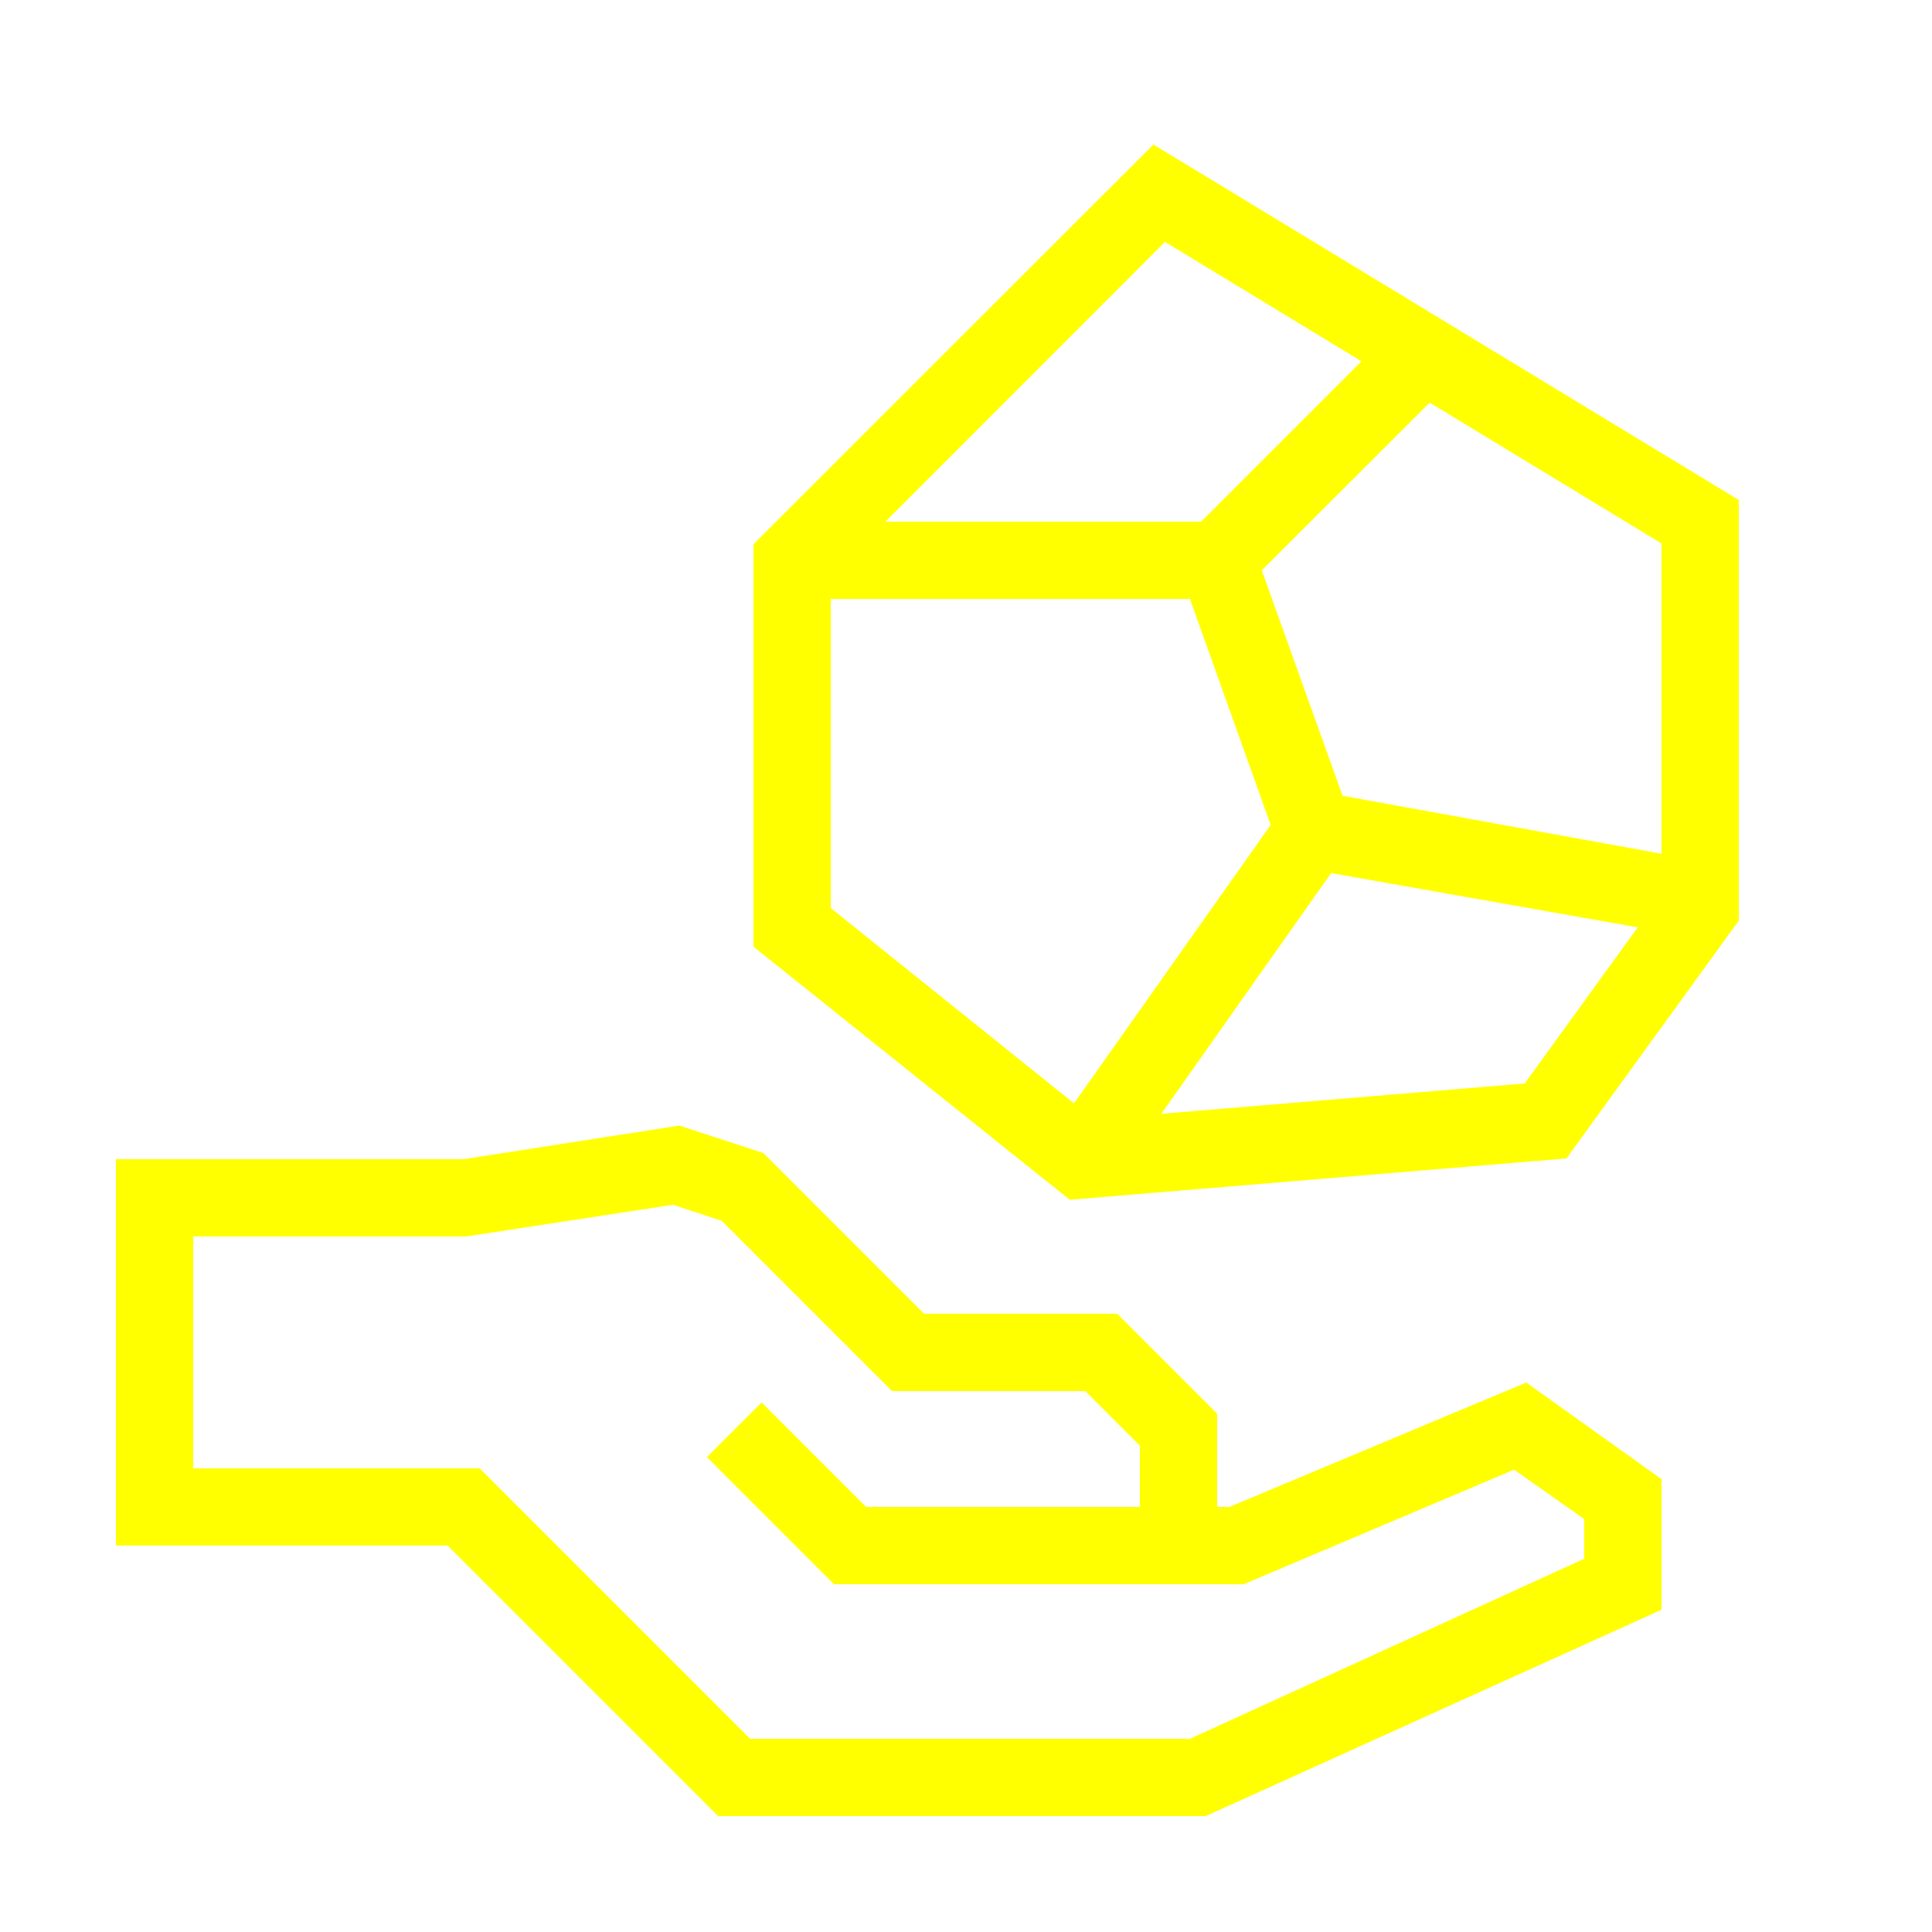
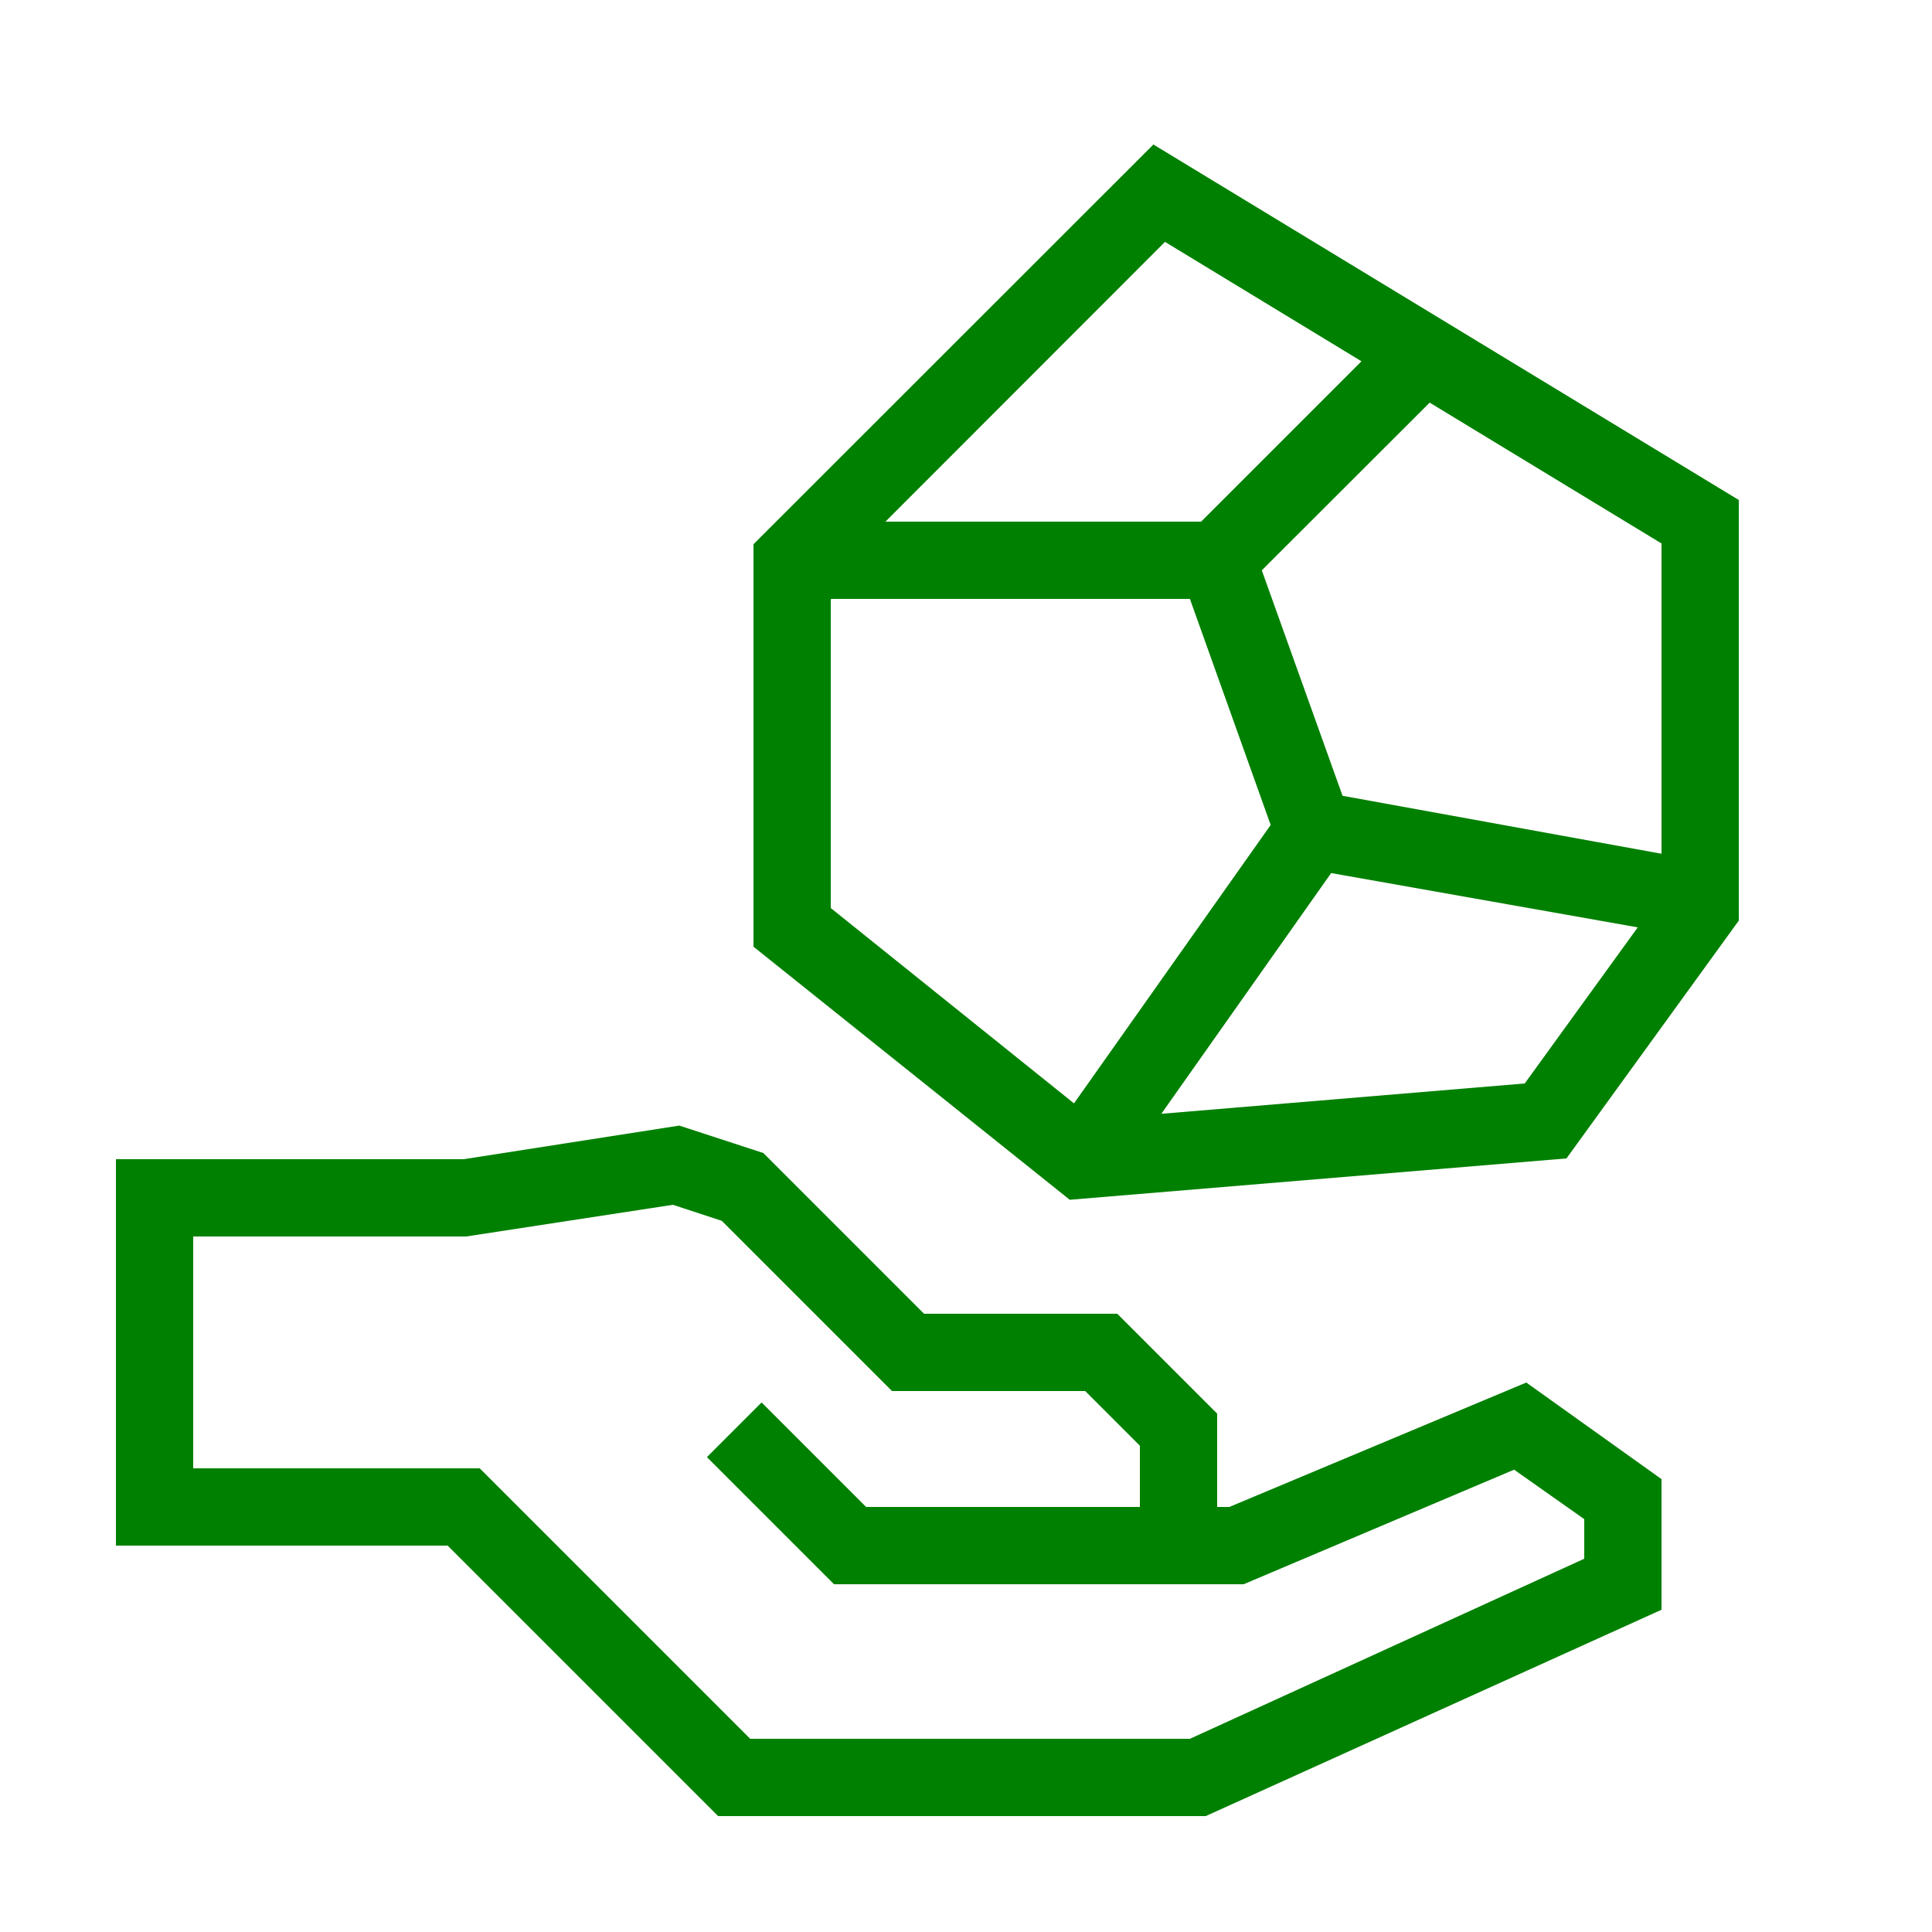
- <svg xmlns="http://www.w3.org/2000/svg" data-name="Warstwa 1" viewBox="0 0 100 100" x="0px" y="0px" style="fill:yellow">
+ <svg xmlns="http://www.w3.org/2000/svg" data-name="Warstwa 1" viewBox="0 0 100 100" x="0px" y="0px" style="fill:green">
  <path d="M63.63,78H63V73.17L57.83,68h-10l-8.32-8.32-4.35-1.42L24,60H6V80H23.17l14,14H62.41L86,83.32V76.56l-7-5ZM82,80.68,61.59,90H38.83l-14-14H10V64H24.13l10.7-1.64,2.53.83L46.17,72h10L59,74.83V78H44.83l-5.41-5.41-2.83,2.83L43.17,82H64.37l14-5.93L82,78.63Z" />
  <path d="M59.7,7.48,39,28.17V49l16.37,13.1,25.71-2.14L90,47.65V25.88ZM86,44.19l-16.51-3L65.31,29.52,74,20.84l12,7.29ZM60.3,12.52,70.47,18.7,62.17,27H45.83ZM43,31H61.59l4.18,11.7L55.59,57.11,43,47ZM78.92,56.08,60.11,57.65,68.9,45.19,84.77,48Z" />
</svg>
